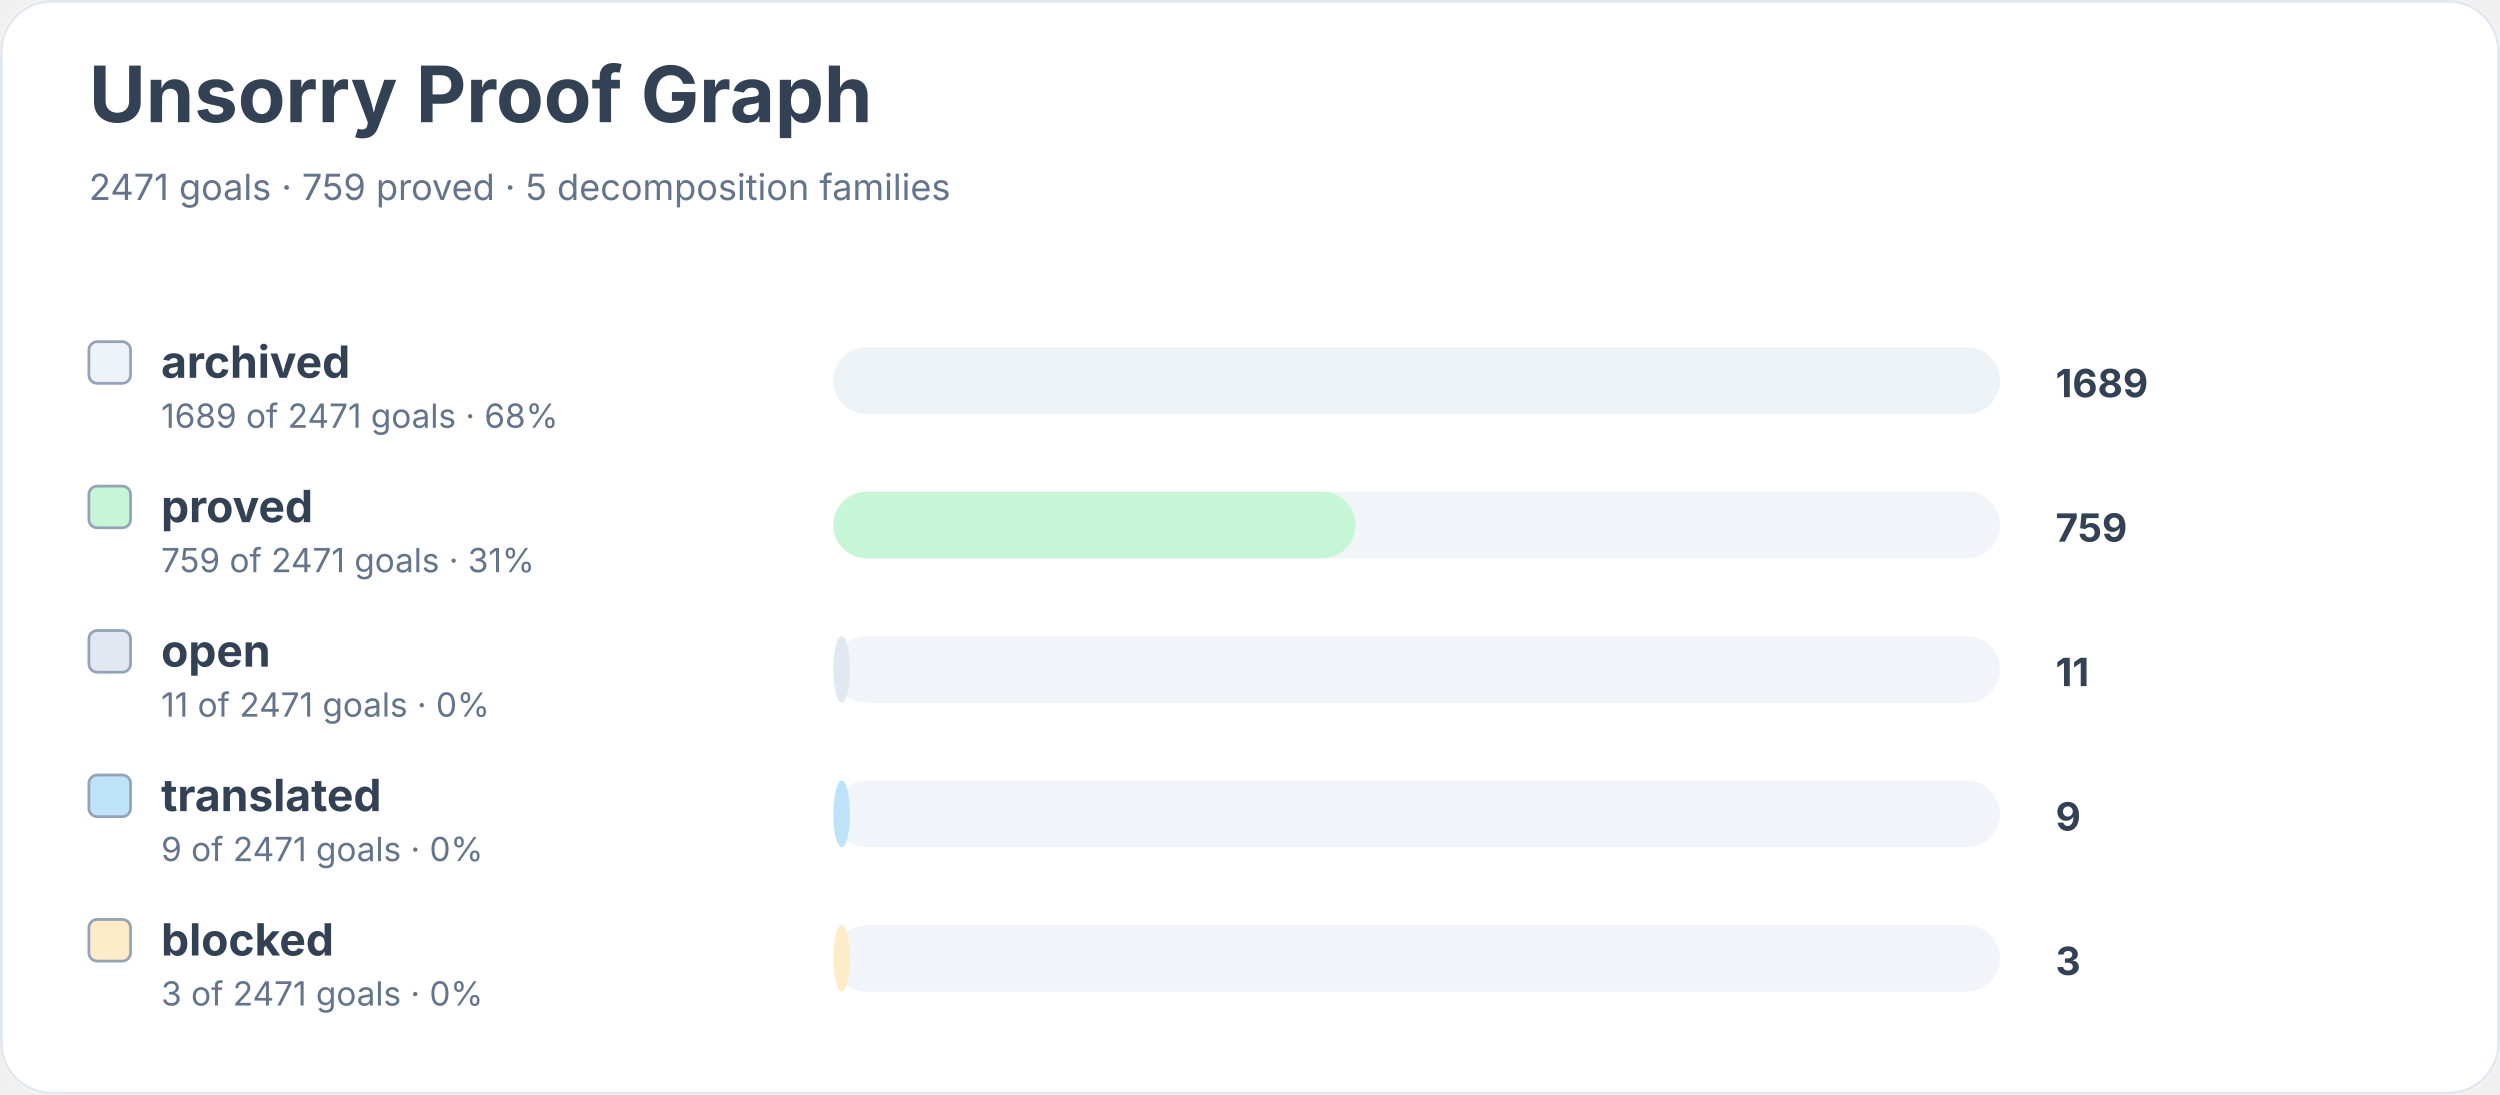
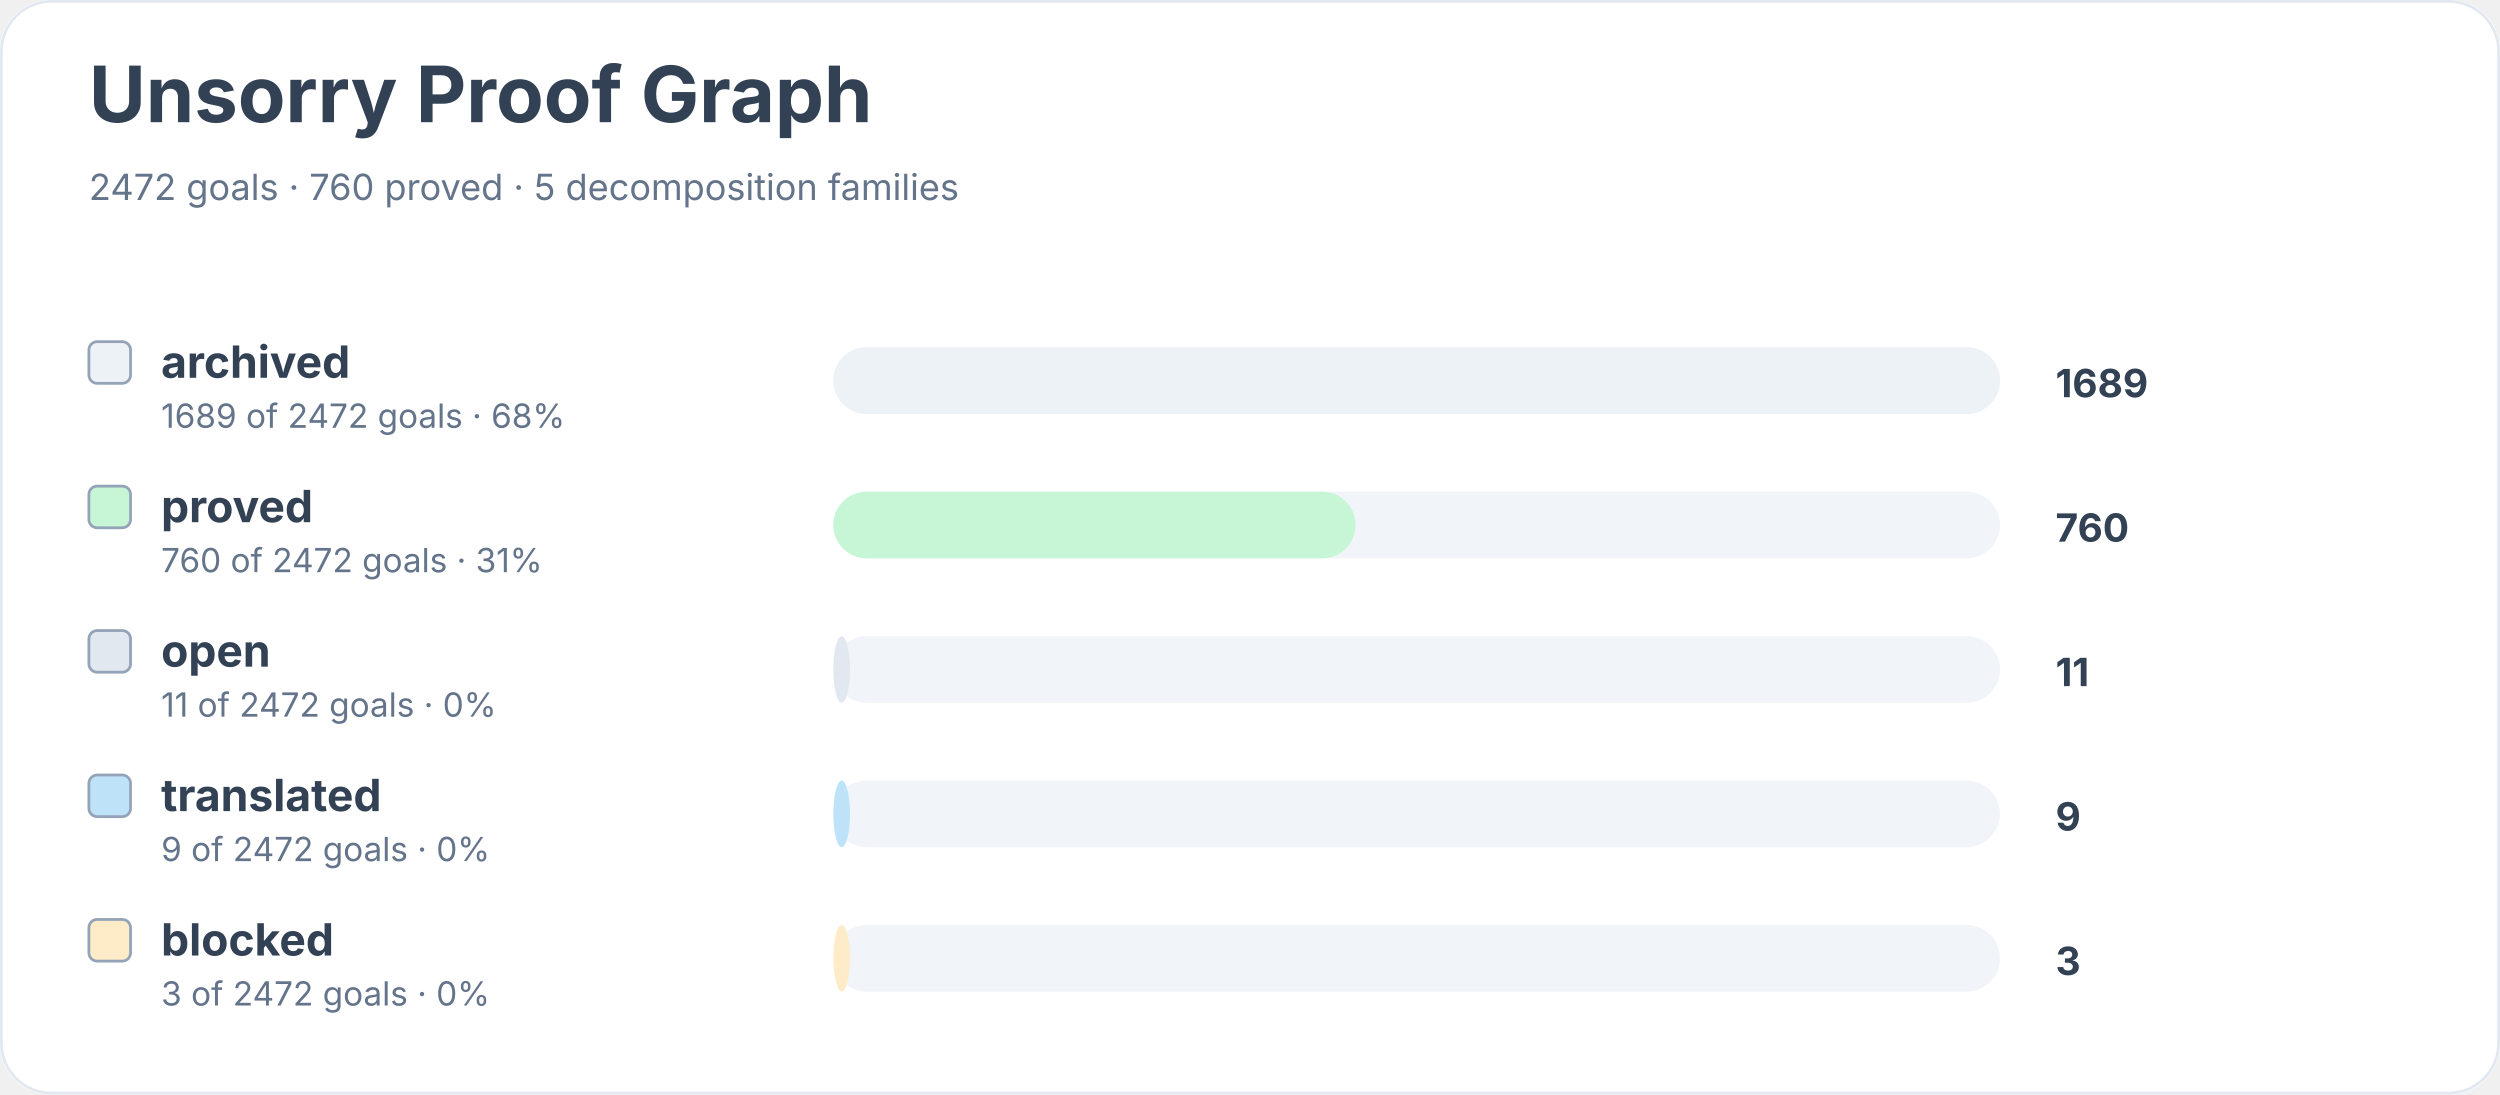
<svg xmlns="http://www.w3.org/2000/svg" width="900" height="394" viewBox="0 0 900 394" role="img" aria-labelledby="title desc">
  <rect width="900" height="100%" rx="18" fill="#ffffff" />
  <rect x="0.5" y="0.5" width="899" height="393" rx="18" fill="none" stroke="#e2e8f0" />
  <text x="32" y="44" font-family="Inter, system-ui, sans-serif" font-size="28" font-weight="700" fill="#334155">Unsorry Proof Graph</text>
-   <text x="32" y="72" font-family="Inter, system-ui, sans-serif" font-size="13" fill="#64748b">2471 goals · 759 proved · 5 decomposition families</text>
+   <text x="32" y="72" font-family="Inter, system-ui, sans-serif" font-size="13" fill="#64748b">2472 goals · 760 proved · 5 decomposition families</text>
  <rect x="32" y="123" width="15" height="15" rx="3" fill="#edf2f7" stroke="#94a3b8" />
  <text x="58" y="136" font-family="Inter, system-ui, sans-serif" font-size="16" font-weight="650" fill="#334155">archived</text>
-   <text x="58" y="154" font-family="Inter, system-ui, sans-serif" font-size="12" fill="#64748b">1689 of 2471 goals · 68%</text>
+   <text x="58" y="154" font-family="Inter, system-ui, sans-serif" font-size="12" fill="#64748b">1689 of 2472 goals · 68%</text>
  <rect x="300" y="125" width="420" height="24" rx="12" fill="#f1f5f9" />
  <rect x="300" y="125" width="420" height="24" rx="12" fill="#edf2f7" />
  <text x="740" y="143" font-family="Inter, system-ui, sans-serif" font-size="14" font-weight="700" fill="#334155">1689</text>
  <rect x="32" y="175" width="15" height="15" rx="3" fill="#c6f6d5" stroke="#94a3b8" />
  <text x="58" y="188" font-family="Inter, system-ui, sans-serif" font-size="16" font-weight="650" fill="#334155">proved</text>
-   <text x="58" y="206" font-family="Inter, system-ui, sans-serif" font-size="12" fill="#64748b">759 of 2471 goals · 31%</text>
+   <text x="58" y="206" font-family="Inter, system-ui, sans-serif" font-size="12" fill="#64748b">760 of 2472 goals · 31%</text>
  <rect x="300" y="177" width="420" height="24" rx="12" fill="#f1f5f9" />
  <rect x="300" y="177" width="188" height="24" rx="12" fill="#c6f6d5" />
-   <text x="740" y="195" font-family="Inter, system-ui, sans-serif" font-size="14" font-weight="700" fill="#334155">759</text>
+   <text x="740" y="195" font-family="Inter, system-ui, sans-serif" font-size="14" font-weight="700" fill="#334155">760</text>
  <rect x="32" y="227" width="15" height="15" rx="3" fill="#e2e8f0" stroke="#94a3b8" />
  <text x="58" y="240" font-family="Inter, system-ui, sans-serif" font-size="16" font-weight="650" fill="#334155">open</text>
-   <text x="58" y="258" font-family="Inter, system-ui, sans-serif" font-size="12" fill="#64748b">11 of 2471 goals · 0%</text>
+   <text x="58" y="258" font-family="Inter, system-ui, sans-serif" font-size="12" fill="#64748b">11 of 2472 goals · 0%</text>
  <rect x="300" y="229" width="420" height="24" rx="12" fill="#f1f5f9" />
  <rect x="300" y="229" width="6" height="24" rx="12" fill="#e2e8f0" />
  <text x="740" y="247" font-family="Inter, system-ui, sans-serif" font-size="14" font-weight="700" fill="#334155">11</text>
  <rect x="32" y="279" width="15" height="15" rx="3" fill="#bee3f8" stroke="#94a3b8" />
  <text x="58" y="292" font-family="Inter, system-ui, sans-serif" font-size="16" font-weight="650" fill="#334155">translated</text>
-   <text x="58" y="310" font-family="Inter, system-ui, sans-serif" font-size="12" fill="#64748b">9 of 2471 goals · 0%</text>
+   <text x="58" y="310" font-family="Inter, system-ui, sans-serif" font-size="12" fill="#64748b">9 of 2472 goals · 0%</text>
  <rect x="300" y="281" width="420" height="24" rx="12" fill="#f1f5f9" />
  <rect x="300" y="281" width="6" height="24" rx="12" fill="#bee3f8" />
  <text x="740" y="299" font-family="Inter, system-ui, sans-serif" font-size="14" font-weight="700" fill="#334155">9</text>
  <rect x="32" y="331" width="15" height="15" rx="3" fill="#feebc8" stroke="#94a3b8" />
  <text x="58" y="344" font-family="Inter, system-ui, sans-serif" font-size="16" font-weight="650" fill="#334155">blocked</text>
-   <text x="58" y="362" font-family="Inter, system-ui, sans-serif" font-size="12" fill="#64748b">3 of 2471 goals · 0%</text>
+   <text x="58" y="362" font-family="Inter, system-ui, sans-serif" font-size="12" fill="#64748b">3 of 2472 goals · 0%</text>
  <rect x="300" y="333" width="420" height="24" rx="12" fill="#f1f5f9" />
  <rect x="300" y="333" width="6" height="24" rx="12" fill="#feebc8" />
  <text x="740" y="351" font-family="Inter, system-ui, sans-serif" font-size="14" font-weight="700" fill="#334155">3</text>
</svg>
